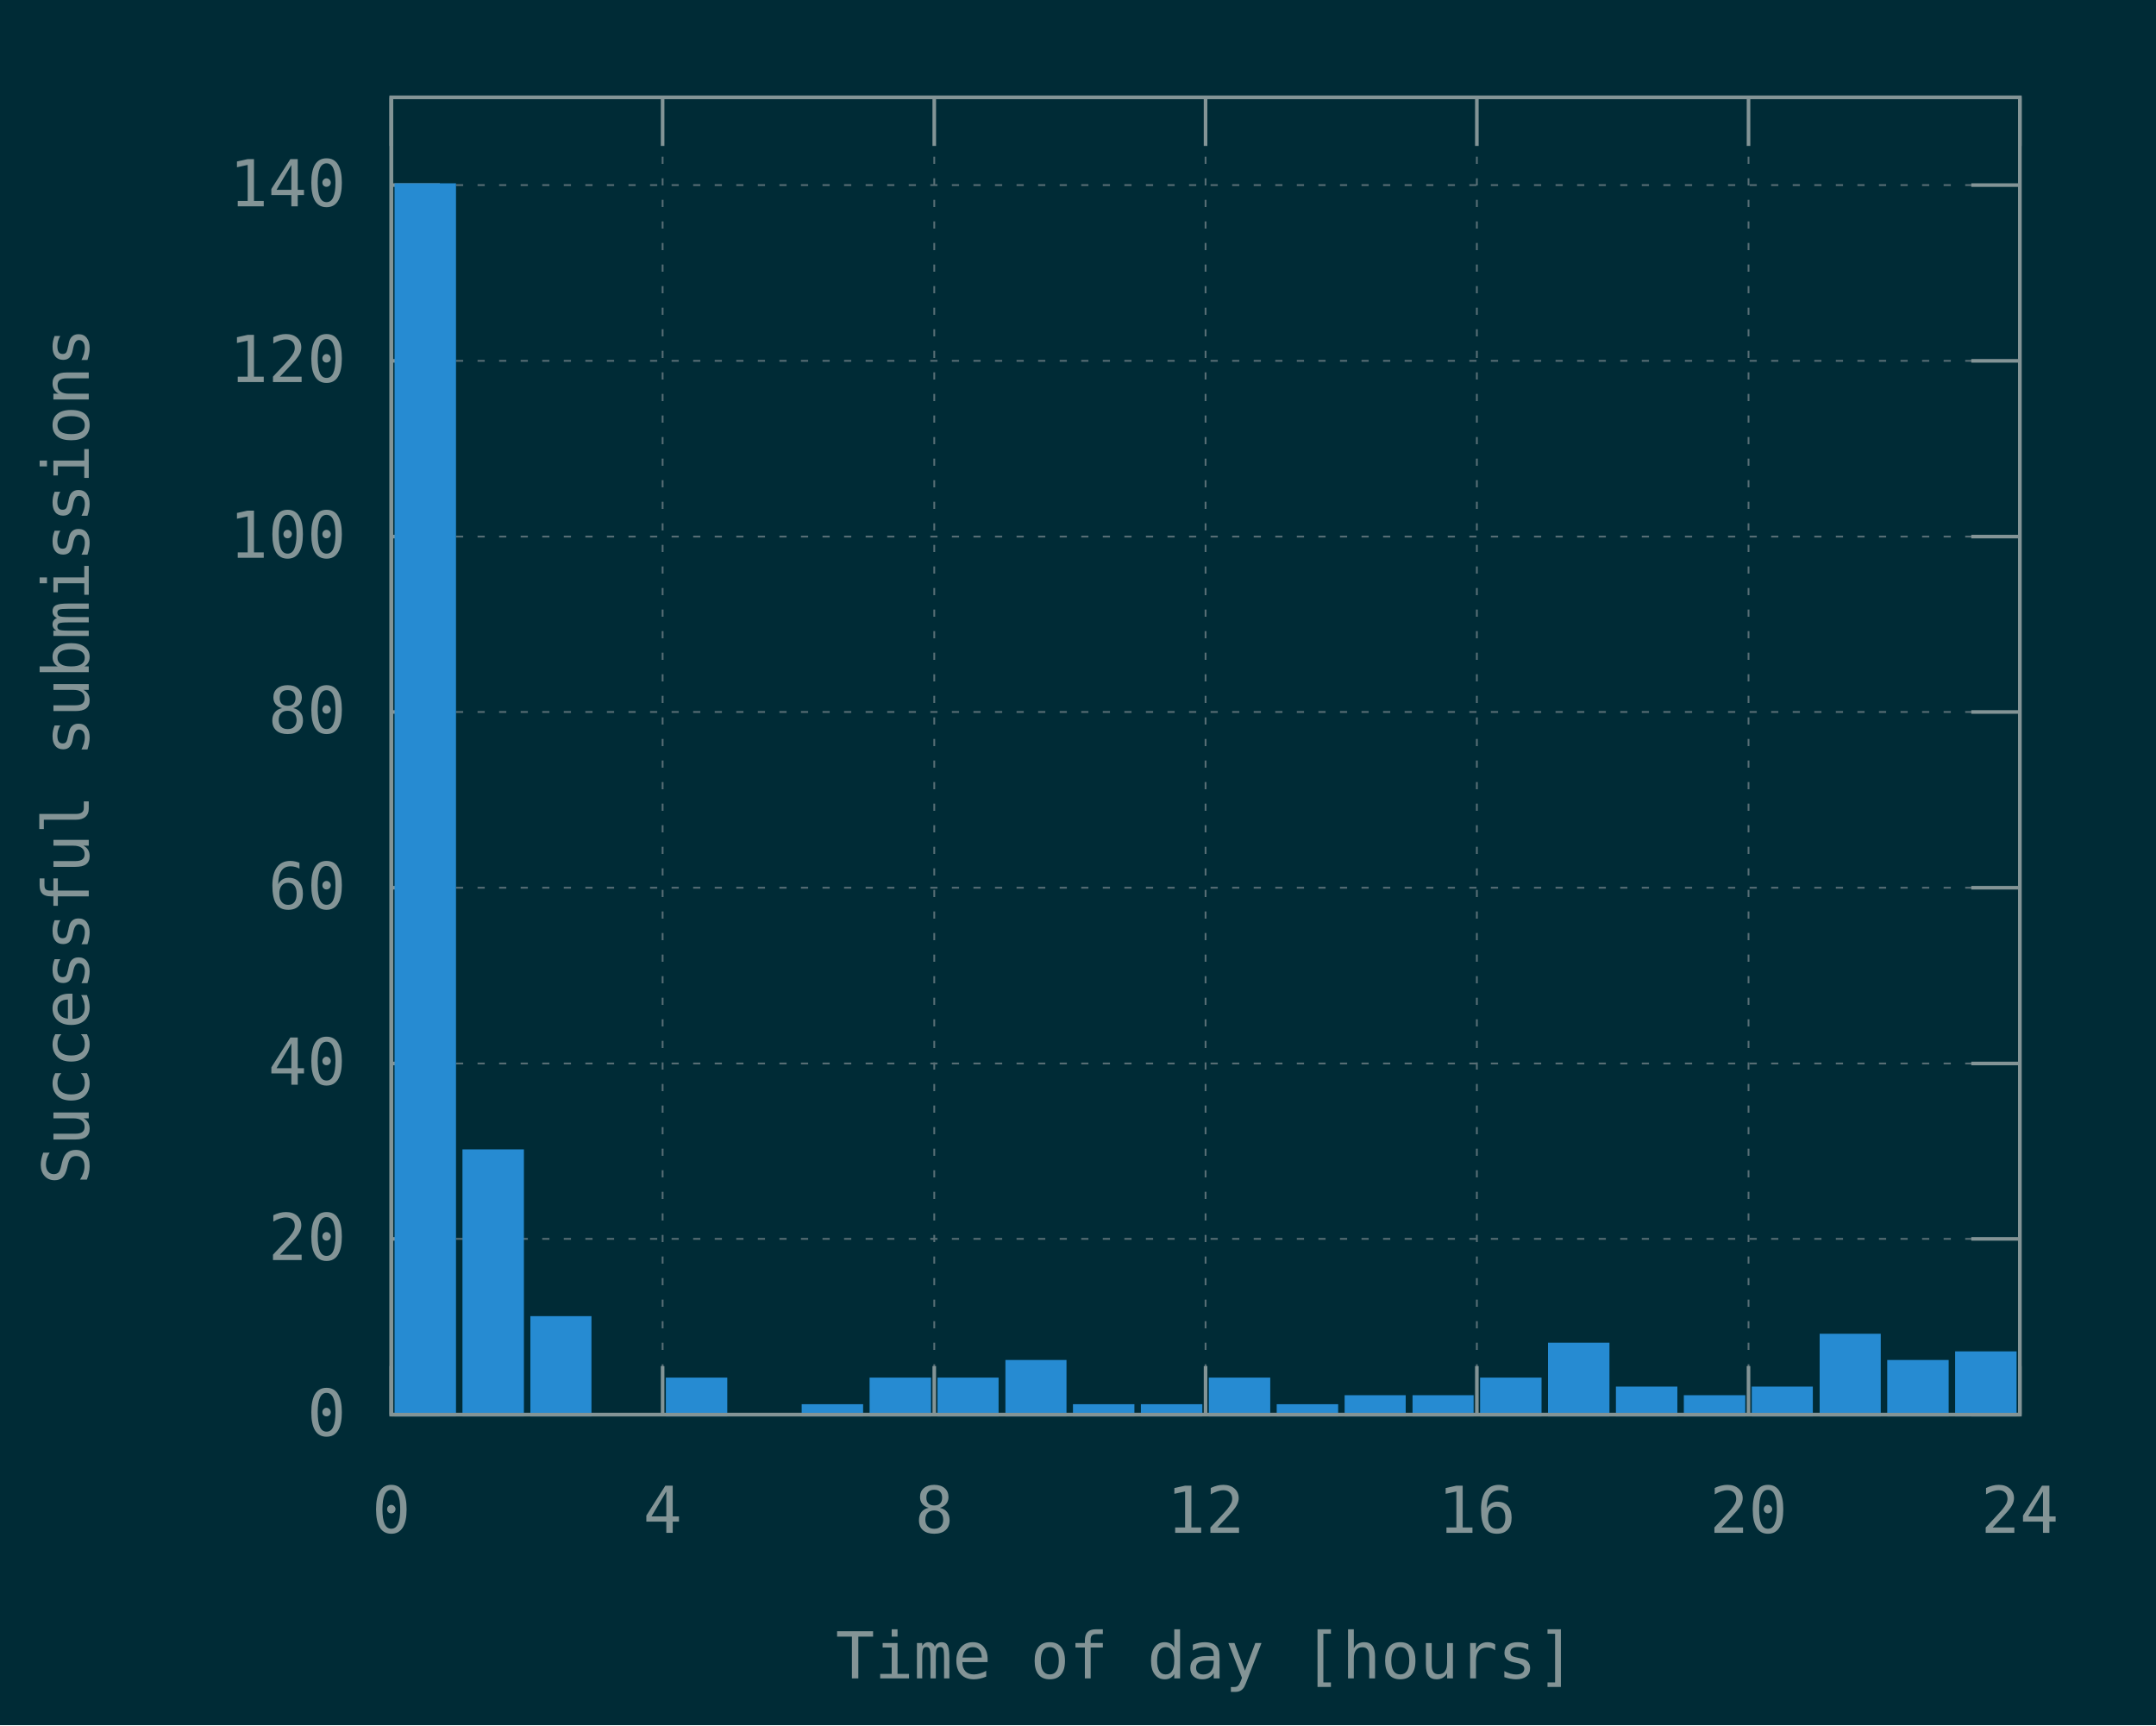
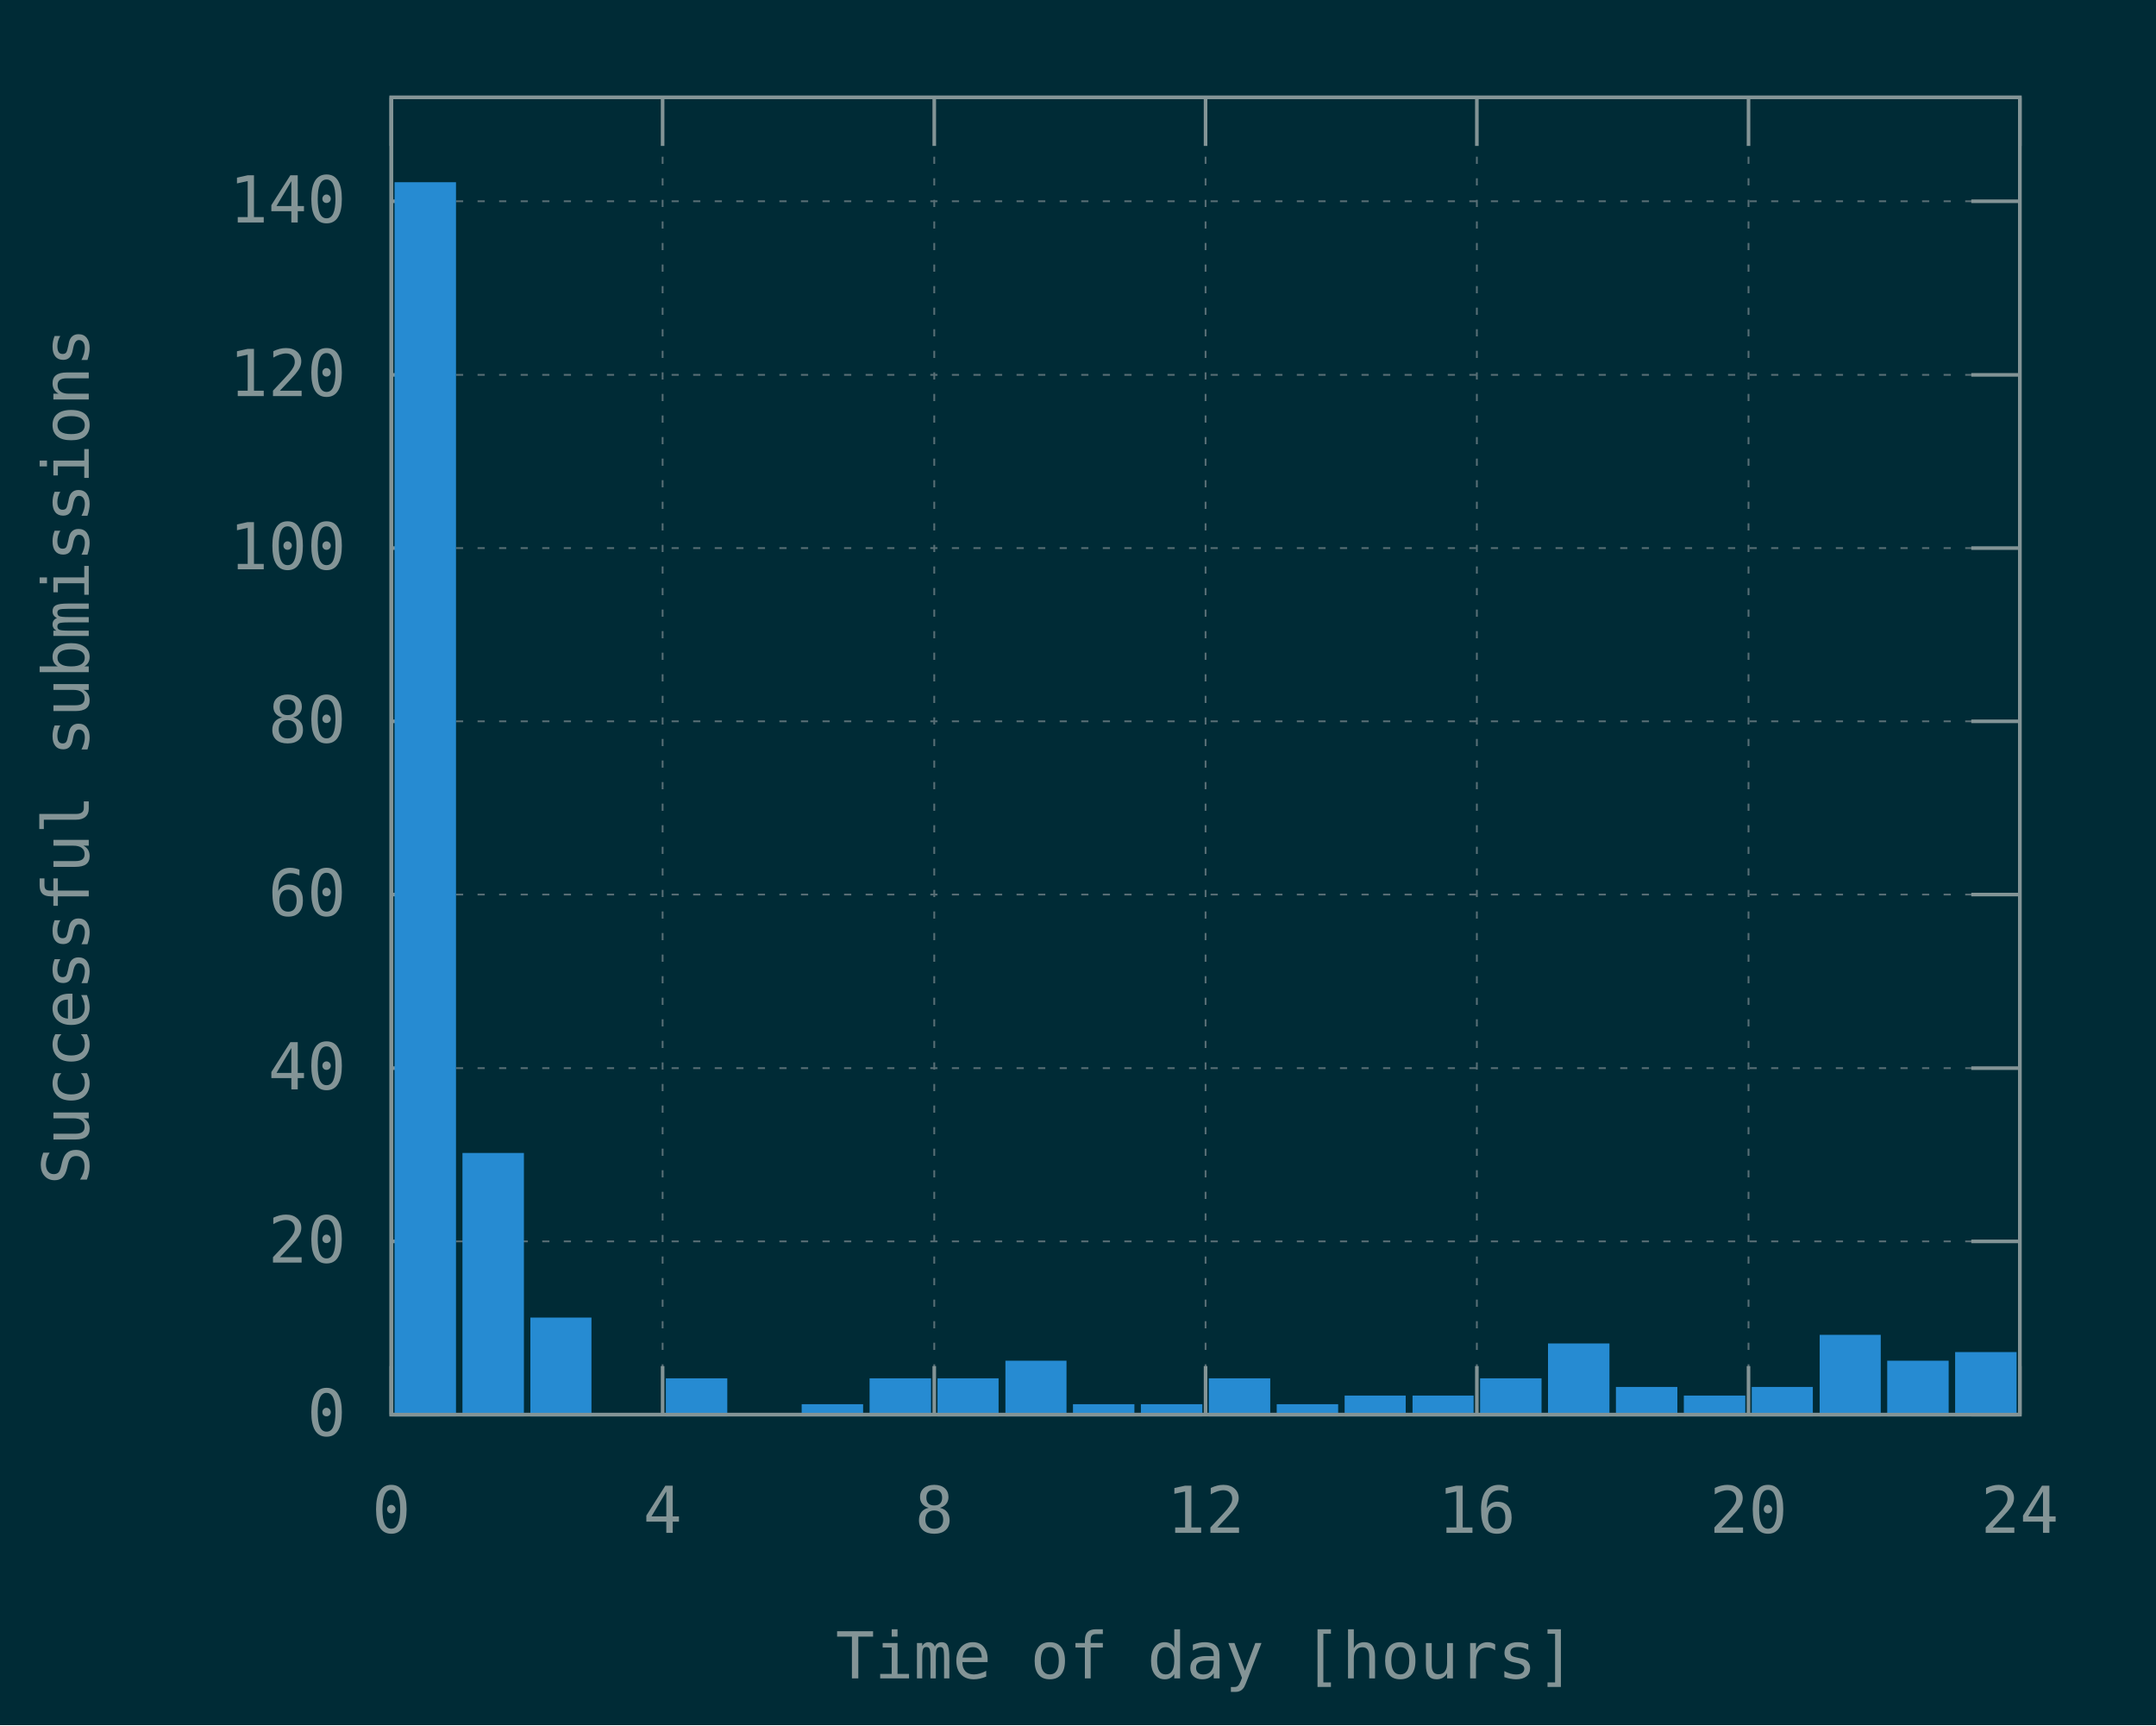
<svg xmlns="http://www.w3.org/2000/svg" xmlns:xlink="http://www.w3.org/1999/xlink" width="600" height="480" viewBox="0 0 600 480">
  <g id="gnuplot_canvas">
    <rect x="0" y="0" width="600" height="480" fill="#002b36" />
    <defs>
      <circle id="gpDot" r="0.5" stroke-width="0.5" />
      <path id="gpPt0" stroke-width="0.148" stroke="currentColor" d="M-1,0 h2 M0,-1 v2" />
      <path id="gpPt1" stroke-width="0.148" stroke="currentColor" d="M-1,-1 L1,1 M1,-1 L-1,1" />
      <path id="gpPt2" stroke-width="0.148" stroke="currentColor" d="M-1,0 L1,0 M0,-1 L0,1 M-1,-1 L1,1 M-1,1 L1,-1" />
      <rect id="gpPt3" stroke-width="0.148" stroke="currentColor" x="-1" y="-1" width="2" height="2" />
      <rect id="gpPt4" stroke-width="0.148" stroke="currentColor" fill="currentColor" x="-1" y="-1" width="2" height="2" />
      <circle id="gpPt5" stroke-width="0.148" stroke="currentColor" cx="0" cy="0" r="1" />
      <use xlink:href="#gpPt5" id="gpPt6" fill="currentColor" stroke="none" />
      <path id="gpPt7" stroke-width="0.148" stroke="currentColor" d="M0,-1.33 L-1.33,0.67 L1.33,0.67 z" />
      <use xlink:href="#gpPt7" id="gpPt8" fill="currentColor" stroke="none" />
      <use xlink:href="#gpPt7" id="gpPt9" stroke="currentColor" transform="rotate(180)" />
      <use xlink:href="#gpPt9" id="gpPt10" fill="currentColor" stroke="none" />
      <use xlink:href="#gpPt3" id="gpPt11" stroke="currentColor" transform="rotate(45)" />
      <use xlink:href="#gpPt11" id="gpPt12" fill="currentColor" stroke="none" />
      <path id="gpPt13" stroke-width="0.148" stroke="currentColor" d="M0,1.330 L1.265,0.411 L0.782,-1.067 L-0.782,-1.076 L-1.265,0.411 z" />
      <use xlink:href="#gpPt13" id="gpPt14" fill="currentColor" stroke="none" />
      <filter id="textbox" filterUnits="objectBoundingBox" x="0" y="0" height="1" width="1">
        <feFlood flood-color="#002B36" flood-opacity="1" result="bgnd" />
        <feComposite in="SourceGraphic" in2="bgnd" operator="atop" />
      </filter>
      <filter id="greybox" filterUnits="objectBoundingBox" x="0" y="0" height="1" width="1">
        <feFlood flood-color="lightgrey" flood-opacity="1" result="grey" />
        <feComposite in="SourceGraphic" in2="grey" operator="atop" />
      </filter>
    </defs>
    <g fill="none" color="#002B36" stroke="currentColor" stroke-width="1.00" stroke-linecap="butt" stroke-linejoin="miter">
</g>
    <g fill="none" color="black" stroke="currentColor" stroke-width="1.00" stroke-linecap="butt" stroke-linejoin="miter">
</g>
    <g fill="none" color="black" stroke="rgb(131, 148, 150)" stroke-width="0.50" stroke-linecap="butt" stroke-linejoin="miter">
</g>
    <g fill="none" color="gray" stroke="currentColor" stroke-width="0.50" stroke-linecap="butt" stroke-linejoin="miter">
      <path stroke="rgb( 88, 110, 117)" stroke-dasharray="2,4" class="gridline" d="M108.9,393.6 L562.1,393.6  " />
    </g>
    <g fill="none" color="gray" stroke="rgb( 88, 110, 117)" stroke-width="1.00" stroke-linecap="butt" stroke-linejoin="miter">
</g>
    <g fill="none" color="black" stroke="currentColor" stroke-width="1.00" stroke-linecap="butt" stroke-linejoin="miter">
      <path stroke="rgb(131, 148, 150)" d="M108.9,393.6 L122.4,393.6 M562.1,393.6 L548.6,393.6  " />
      <g transform="translate(96.3,399.5)" stroke="none" fill="rgb(131,148,150)" font-family="Inconsolata" font-size="18.00" text-anchor="end">
        <text>
          <tspan font-family="Inconsolata"> 0</tspan>
        </text>
      </g>
    </g>
    <g fill="none" color="black" stroke="currentColor" stroke-width="1.00" stroke-linecap="butt" stroke-linejoin="miter">
</g>
    <g fill="none" color="black" stroke="rgb(131, 148, 150)" stroke-width="0.50" stroke-linecap="butt" stroke-linejoin="miter">
</g>
    <g fill="none" color="gray" stroke="currentColor" stroke-width="0.50" stroke-linecap="butt" stroke-linejoin="miter">
-       <path stroke="rgb( 88, 110, 117)" stroke-dasharray="2,4" class="gridline" d="M108.9,344.7 L562.1,344.7  " />
-     </g>
-     <g fill="none" color="gray" stroke="rgb( 88, 110, 117)" stroke-width="1.00" stroke-linecap="butt" stroke-linejoin="miter">
- </g>
-     <g fill="none" color="black" stroke="currentColor" stroke-width="1.00" stroke-linecap="butt" stroke-linejoin="miter">
-       <path stroke="rgb(131, 148, 150)" d="M108.9,344.7 L122.4,344.7 M562.1,344.7 L548.6,344.7  " />
-       <g transform="translate(96.3,350.6)" stroke="none" fill="rgb(131,148,150)" font-family="Inconsolata" font-size="18.00" text-anchor="end">
+       <path stroke="rgb( 88, 110, 117)" stroke-dasharray="2,4" class="gridline" d="M108.9,345.4 L562.1,345.4  " />
+     </g>
+     <g fill="none" color="gray" stroke="rgb( 88, 110, 117)" stroke-width="1.00" stroke-linecap="butt" stroke-linejoin="miter">
+ </g>
+     <g fill="none" color="black" stroke="currentColor" stroke-width="1.00" stroke-linecap="butt" stroke-linejoin="miter">
+       <path stroke="rgb(131, 148, 150)" d="M108.9,345.4 L122.4,345.4 M562.1,345.4 L548.6,345.4  " />
+       <g transform="translate(96.3,351.3)" stroke="none" fill="rgb(131,148,150)" font-family="Inconsolata" font-size="18.00" text-anchor="end">
        <text>
          <tspan font-family="Inconsolata"> 20</tspan>
        </text>
      </g>
    </g>
    <g fill="none" color="black" stroke="currentColor" stroke-width="1.00" stroke-linecap="butt" stroke-linejoin="miter">
</g>
    <g fill="none" color="black" stroke="rgb(131, 148, 150)" stroke-width="0.50" stroke-linecap="butt" stroke-linejoin="miter">
</g>
    <g fill="none" color="gray" stroke="currentColor" stroke-width="0.50" stroke-linecap="butt" stroke-linejoin="miter">
-       <path stroke="rgb( 88, 110, 117)" stroke-dasharray="2,4" class="gridline" d="M108.9,295.9 L562.1,295.9  " />
-     </g>
-     <g fill="none" color="gray" stroke="rgb( 88, 110, 117)" stroke-width="1.00" stroke-linecap="butt" stroke-linejoin="miter">
- </g>
-     <g fill="none" color="black" stroke="currentColor" stroke-width="1.00" stroke-linecap="butt" stroke-linejoin="miter">
-       <path stroke="rgb(131, 148, 150)" d="M108.9,295.9 L122.4,295.9 M562.1,295.9 L548.6,295.9  " />
-       <g transform="translate(96.3,301.8)" stroke="none" fill="rgb(131,148,150)" font-family="Inconsolata" font-size="18.00" text-anchor="end">
+       <path stroke="rgb( 88, 110, 117)" stroke-dasharray="2,4" class="gridline" d="M108.9,297.2 L562.1,297.2  " />
+     </g>
+     <g fill="none" color="gray" stroke="rgb( 88, 110, 117)" stroke-width="1.00" stroke-linecap="butt" stroke-linejoin="miter">
+ </g>
+     <g fill="none" color="black" stroke="currentColor" stroke-width="1.00" stroke-linecap="butt" stroke-linejoin="miter">
+       <path stroke="rgb(131, 148, 150)" d="M108.9,297.2 L122.4,297.2 M562.1,297.2 L548.6,297.2  " />
+       <g transform="translate(96.3,303.1)" stroke="none" fill="rgb(131,148,150)" font-family="Inconsolata" font-size="18.00" text-anchor="end">
        <text>
          <tspan font-family="Inconsolata"> 40</tspan>
        </text>
      </g>
    </g>
    <g fill="none" color="black" stroke="currentColor" stroke-width="1.00" stroke-linecap="butt" stroke-linejoin="miter">
</g>
    <g fill="none" color="black" stroke="rgb(131, 148, 150)" stroke-width="0.50" stroke-linecap="butt" stroke-linejoin="miter">
</g>
    <g fill="none" color="gray" stroke="currentColor" stroke-width="0.50" stroke-linecap="butt" stroke-linejoin="miter">
-       <path stroke="rgb( 88, 110, 117)" stroke-dasharray="2,4" class="gridline" d="M108.9,247.0 L562.1,247.0  " />
-     </g>
-     <g fill="none" color="gray" stroke="rgb( 88, 110, 117)" stroke-width="1.00" stroke-linecap="butt" stroke-linejoin="miter">
- </g>
-     <g fill="none" color="black" stroke="currentColor" stroke-width="1.00" stroke-linecap="butt" stroke-linejoin="miter">
-       <path stroke="rgb(131, 148, 150)" d="M108.9,247.0 L122.4,247.0 M562.1,247.0 L548.6,247.0  " />
-       <g transform="translate(96.3,252.9)" stroke="none" fill="rgb(131,148,150)" font-family="Inconsolata" font-size="18.00" text-anchor="end">
+       <path stroke="rgb( 88, 110, 117)" stroke-dasharray="2,4" class="gridline" d="M108.9,248.9 L562.1,248.9  " />
+     </g>
+     <g fill="none" color="gray" stroke="rgb( 88, 110, 117)" stroke-width="1.00" stroke-linecap="butt" stroke-linejoin="miter">
+ </g>
+     <g fill="none" color="black" stroke="currentColor" stroke-width="1.00" stroke-linecap="butt" stroke-linejoin="miter">
+       <path stroke="rgb(131, 148, 150)" d="M108.9,248.9 L122.4,248.9 M562.1,248.9 L548.6,248.9  " />
+       <g transform="translate(96.3,254.8)" stroke="none" fill="rgb(131,148,150)" font-family="Inconsolata" font-size="18.00" text-anchor="end">
        <text>
          <tspan font-family="Inconsolata"> 60</tspan>
        </text>
      </g>
    </g>
    <g fill="none" color="black" stroke="currentColor" stroke-width="1.00" stroke-linecap="butt" stroke-linejoin="miter">
</g>
    <g fill="none" color="black" stroke="rgb(131, 148, 150)" stroke-width="0.50" stroke-linecap="butt" stroke-linejoin="miter">
</g>
    <g fill="none" color="gray" stroke="currentColor" stroke-width="0.50" stroke-linecap="butt" stroke-linejoin="miter">
-       <path stroke="rgb( 88, 110, 117)" stroke-dasharray="2,4" class="gridline" d="M108.9,198.1 L562.1,198.1  " />
-     </g>
-     <g fill="none" color="gray" stroke="rgb( 88, 110, 117)" stroke-width="1.00" stroke-linecap="butt" stroke-linejoin="miter">
- </g>
-     <g fill="none" color="black" stroke="currentColor" stroke-width="1.00" stroke-linecap="butt" stroke-linejoin="miter">
-       <path stroke="rgb(131, 148, 150)" d="M108.9,198.1 L122.4,198.1 M562.1,198.1 L548.6,198.1  " />
-       <g transform="translate(96.3,204.0)" stroke="none" fill="rgb(131,148,150)" font-family="Inconsolata" font-size="18.00" text-anchor="end">
+       <path stroke="rgb( 88, 110, 117)" stroke-dasharray="2,4" class="gridline" d="M108.9,200.7 L562.1,200.7  " />
+     </g>
+     <g fill="none" color="gray" stroke="rgb( 88, 110, 117)" stroke-width="1.00" stroke-linecap="butt" stroke-linejoin="miter">
+ </g>
+     <g fill="none" color="black" stroke="currentColor" stroke-width="1.00" stroke-linecap="butt" stroke-linejoin="miter">
+       <path stroke="rgb(131, 148, 150)" d="M108.9,200.7 L122.4,200.7 M562.1,200.7 L548.6,200.7  " />
+       <g transform="translate(96.3,206.6)" stroke="none" fill="rgb(131,148,150)" font-family="Inconsolata" font-size="18.00" text-anchor="end">
        <text>
          <tspan font-family="Inconsolata"> 80</tspan>
        </text>
      </g>
    </g>
    <g fill="none" color="black" stroke="currentColor" stroke-width="1.00" stroke-linecap="butt" stroke-linejoin="miter">
</g>
    <g fill="none" color="black" stroke="rgb(131, 148, 150)" stroke-width="0.50" stroke-linecap="butt" stroke-linejoin="miter">
</g>
    <g fill="none" color="gray" stroke="currentColor" stroke-width="0.50" stroke-linecap="butt" stroke-linejoin="miter">
-       <path stroke="rgb( 88, 110, 117)" stroke-dasharray="2,4" class="gridline" d="M108.9,149.3 L562.1,149.3  " />
-     </g>
-     <g fill="none" color="gray" stroke="rgb( 88, 110, 117)" stroke-width="1.00" stroke-linecap="butt" stroke-linejoin="miter">
- </g>
-     <g fill="none" color="black" stroke="currentColor" stroke-width="1.00" stroke-linecap="butt" stroke-linejoin="miter">
-       <path stroke="rgb(131, 148, 150)" d="M108.9,149.3 L122.4,149.3 M562.1,149.3 L548.6,149.3  " />
-       <g transform="translate(96.3,155.2)" stroke="none" fill="rgb(131,148,150)" font-family="Inconsolata" font-size="18.00" text-anchor="end">
+       <path stroke="rgb( 88, 110, 117)" stroke-dasharray="2,4" class="gridline" d="M108.9,152.5 L562.1,152.5  " />
+     </g>
+     <g fill="none" color="gray" stroke="rgb( 88, 110, 117)" stroke-width="1.00" stroke-linecap="butt" stroke-linejoin="miter">
+ </g>
+     <g fill="none" color="black" stroke="currentColor" stroke-width="1.00" stroke-linecap="butt" stroke-linejoin="miter">
+       <path stroke="rgb(131, 148, 150)" d="M108.9,152.5 L122.4,152.5 M562.1,152.5 L548.6,152.5  " />
+       <g transform="translate(96.3,158.4)" stroke="none" fill="rgb(131,148,150)" font-family="Inconsolata" font-size="18.00" text-anchor="end">
        <text>
          <tspan font-family="Inconsolata"> 100</tspan>
        </text>
      </g>
    </g>
    <g fill="none" color="black" stroke="currentColor" stroke-width="1.00" stroke-linecap="butt" stroke-linejoin="miter">
</g>
    <g fill="none" color="black" stroke="rgb(131, 148, 150)" stroke-width="0.50" stroke-linecap="butt" stroke-linejoin="miter">
</g>
    <g fill="none" color="gray" stroke="currentColor" stroke-width="0.50" stroke-linecap="butt" stroke-linejoin="miter">
-       <path stroke="rgb( 88, 110, 117)" stroke-dasharray="2,4" class="gridline" d="M108.9,100.4 L562.1,100.4  " />
-     </g>
-     <g fill="none" color="gray" stroke="rgb( 88, 110, 117)" stroke-width="1.00" stroke-linecap="butt" stroke-linejoin="miter">
- </g>
-     <g fill="none" color="black" stroke="currentColor" stroke-width="1.00" stroke-linecap="butt" stroke-linejoin="miter">
-       <path stroke="rgb(131, 148, 150)" d="M108.9,100.4 L122.4,100.4 M562.1,100.4 L548.6,100.4  " />
-       <g transform="translate(96.3,106.3)" stroke="none" fill="rgb(131,148,150)" font-family="Inconsolata" font-size="18.00" text-anchor="end">
+       <path stroke="rgb( 88, 110, 117)" stroke-dasharray="2,4" class="gridline" d="M108.9,104.3 L562.1,104.3  " />
+     </g>
+     <g fill="none" color="gray" stroke="rgb( 88, 110, 117)" stroke-width="1.00" stroke-linecap="butt" stroke-linejoin="miter">
+ </g>
+     <g fill="none" color="black" stroke="currentColor" stroke-width="1.00" stroke-linecap="butt" stroke-linejoin="miter">
+       <path stroke="rgb(131, 148, 150)" d="M108.9,104.3 L122.4,104.3 M562.1,104.3 L548.6,104.3  " />
+       <g transform="translate(96.3,110.2)" stroke="none" fill="rgb(131,148,150)" font-family="Inconsolata" font-size="18.00" text-anchor="end">
        <text>
          <tspan font-family="Inconsolata"> 120</tspan>
        </text>
      </g>
    </g>
    <g fill="none" color="black" stroke="currentColor" stroke-width="1.00" stroke-linecap="butt" stroke-linejoin="miter">
</g>
    <g fill="none" color="black" stroke="rgb(131, 148, 150)" stroke-width="0.50" stroke-linecap="butt" stroke-linejoin="miter">
</g>
    <g fill="none" color="gray" stroke="currentColor" stroke-width="0.50" stroke-linecap="butt" stroke-linejoin="miter">
-       <path stroke="rgb( 88, 110, 117)" stroke-dasharray="2,4" class="gridline" d="M108.9,51.5 L562.1,51.5  " />
-     </g>
-     <g fill="none" color="gray" stroke="rgb( 88, 110, 117)" stroke-width="1.00" stroke-linecap="butt" stroke-linejoin="miter">
- </g>
-     <g fill="none" color="black" stroke="currentColor" stroke-width="1.00" stroke-linecap="butt" stroke-linejoin="miter">
-       <path stroke="rgb(131, 148, 150)" d="M108.9,51.5 L122.4,51.5 M562.1,51.5 L548.6,51.5  " />
-       <g transform="translate(96.3,57.4)" stroke="none" fill="rgb(131,148,150)" font-family="Inconsolata" font-size="18.00" text-anchor="end">
+       <path stroke="rgb( 88, 110, 117)" stroke-dasharray="2,4" class="gridline" d="M108.9,56.0 L562.1,56.0  " />
+     </g>
+     <g fill="none" color="gray" stroke="rgb( 88, 110, 117)" stroke-width="1.00" stroke-linecap="butt" stroke-linejoin="miter">
+ </g>
+     <g fill="none" color="black" stroke="currentColor" stroke-width="1.00" stroke-linecap="butt" stroke-linejoin="miter">
+       <path stroke="rgb(131, 148, 150)" d="M108.9,56.0 L122.4,56.0 M562.1,56.0 L548.6,56.0  " />
+       <g transform="translate(96.3,61.9)" stroke="none" fill="rgb(131,148,150)" font-family="Inconsolata" font-size="18.00" text-anchor="end">
        <text>
          <tspan font-family="Inconsolata"> 140</tspan>
        </text>
      </g>
    </g>
    <g fill="none" color="black" stroke="currentColor" stroke-width="1.00" stroke-linecap="butt" stroke-linejoin="miter">
</g>
    <g fill="none" color="black" stroke="rgb(131, 148, 150)" stroke-width="0.50" stroke-linecap="butt" stroke-linejoin="miter">
</g>
    <g fill="none" color="gray" stroke="currentColor" stroke-width="0.50" stroke-linecap="butt" stroke-linejoin="miter">
      <path stroke="rgb( 88, 110, 117)" stroke-dasharray="2,4" class="gridline" d="M108.9,393.6 L108.9,27.1  " />
    </g>
    <g fill="none" color="gray" stroke="rgb( 88, 110, 117)" stroke-width="1.00" stroke-linecap="butt" stroke-linejoin="miter">
</g>
    <g fill="none" color="black" stroke="currentColor" stroke-width="1.00" stroke-linecap="butt" stroke-linejoin="miter">
      <path stroke="rgb(131, 148, 150)" d="M108.9,393.6 L108.9,380.1 M108.9,27.1 L108.9,40.6  " />
      <g transform="translate(108.9,426.5)" stroke="none" fill="rgb(131,148,150)" font-family="Inconsolata" font-size="18.00" text-anchor="middle">
        <text>
          <tspan font-family="Inconsolata"> 0</tspan>
        </text>
      </g>
    </g>
    <g fill="none" color="black" stroke="currentColor" stroke-width="1.00" stroke-linecap="butt" stroke-linejoin="miter">
</g>
    <g fill="none" color="black" stroke="rgb(131, 148, 150)" stroke-width="0.50" stroke-linecap="butt" stroke-linejoin="miter">
</g>
    <g fill="none" color="gray" stroke="currentColor" stroke-width="0.50" stroke-linecap="butt" stroke-linejoin="miter">
      <path stroke="rgb( 88, 110, 117)" stroke-dasharray="2,4" class="gridline" d="M184.4,393.6 L184.4,27.1  " />
    </g>
    <g fill="none" color="gray" stroke="rgb( 88, 110, 117)" stroke-width="1.00" stroke-linecap="butt" stroke-linejoin="miter">
</g>
    <g fill="none" color="black" stroke="currentColor" stroke-width="1.00" stroke-linecap="butt" stroke-linejoin="miter">
      <path stroke="rgb(131, 148, 150)" d="M184.4,393.6 L184.4,380.1 M184.4,27.1 L184.4,40.6  " />
      <g transform="translate(184.4,426.5)" stroke="none" fill="rgb(131,148,150)" font-family="Inconsolata" font-size="18.00" text-anchor="middle">
        <text>
          <tspan font-family="Inconsolata"> 4</tspan>
        </text>
      </g>
    </g>
    <g fill="none" color="black" stroke="currentColor" stroke-width="1.00" stroke-linecap="butt" stroke-linejoin="miter">
</g>
    <g fill="none" color="black" stroke="rgb(131, 148, 150)" stroke-width="0.50" stroke-linecap="butt" stroke-linejoin="miter">
</g>
    <g fill="none" color="gray" stroke="currentColor" stroke-width="0.50" stroke-linecap="butt" stroke-linejoin="miter">
      <path stroke="rgb( 88, 110, 117)" stroke-dasharray="2,4" class="gridline" d="M260.0,393.6 L260.0,27.1  " />
    </g>
    <g fill="none" color="gray" stroke="rgb( 88, 110, 117)" stroke-width="1.00" stroke-linecap="butt" stroke-linejoin="miter">
</g>
    <g fill="none" color="black" stroke="currentColor" stroke-width="1.00" stroke-linecap="butt" stroke-linejoin="miter">
      <path stroke="rgb(131, 148, 150)" d="M260.0,393.6 L260.0,380.1 M260.0,27.1 L260.0,40.6  " />
      <g transform="translate(260.0,426.5)" stroke="none" fill="rgb(131,148,150)" font-family="Inconsolata" font-size="18.00" text-anchor="middle">
        <text>
          <tspan font-family="Inconsolata"> 8</tspan>
        </text>
      </g>
    </g>
    <g fill="none" color="black" stroke="currentColor" stroke-width="1.00" stroke-linecap="butt" stroke-linejoin="miter">
</g>
    <g fill="none" color="black" stroke="rgb(131, 148, 150)" stroke-width="0.50" stroke-linecap="butt" stroke-linejoin="miter">
</g>
    <g fill="none" color="gray" stroke="currentColor" stroke-width="0.50" stroke-linecap="butt" stroke-linejoin="miter">
      <path stroke="rgb( 88, 110, 117)" stroke-dasharray="2,4" class="gridline" d="M335.5,393.6 L335.5,27.1  " />
    </g>
    <g fill="none" color="gray" stroke="rgb( 88, 110, 117)" stroke-width="1.00" stroke-linecap="butt" stroke-linejoin="miter">
</g>
    <g fill="none" color="black" stroke="currentColor" stroke-width="1.00" stroke-linecap="butt" stroke-linejoin="miter">
      <path stroke="rgb(131, 148, 150)" d="M335.5,393.6 L335.5,380.1 M335.5,27.1 L335.5,40.6  " />
      <g transform="translate(335.5,426.5)" stroke="none" fill="rgb(131,148,150)" font-family="Inconsolata" font-size="18.00" text-anchor="middle">
        <text>
          <tspan font-family="Inconsolata"> 12</tspan>
        </text>
      </g>
    </g>
    <g fill="none" color="black" stroke="currentColor" stroke-width="1.00" stroke-linecap="butt" stroke-linejoin="miter">
</g>
    <g fill="none" color="black" stroke="rgb(131, 148, 150)" stroke-width="0.50" stroke-linecap="butt" stroke-linejoin="miter">
</g>
    <g fill="none" color="gray" stroke="currentColor" stroke-width="0.50" stroke-linecap="butt" stroke-linejoin="miter">
      <path stroke="rgb( 88, 110, 117)" stroke-dasharray="2,4" class="gridline" d="M411.0,393.6 L411.0,27.1  " />
    </g>
    <g fill="none" color="gray" stroke="rgb( 88, 110, 117)" stroke-width="1.00" stroke-linecap="butt" stroke-linejoin="miter">
</g>
    <g fill="none" color="black" stroke="currentColor" stroke-width="1.00" stroke-linecap="butt" stroke-linejoin="miter">
      <path stroke="rgb(131, 148, 150)" d="M411.0,393.6 L411.0,380.1 M411.0,27.1 L411.0,40.6  " />
      <g transform="translate(411.0,426.5)" stroke="none" fill="rgb(131,148,150)" font-family="Inconsolata" font-size="18.00" text-anchor="middle">
        <text>
          <tspan font-family="Inconsolata"> 16</tspan>
        </text>
      </g>
    </g>
    <g fill="none" color="black" stroke="currentColor" stroke-width="1.00" stroke-linecap="butt" stroke-linejoin="miter">
</g>
    <g fill="none" color="black" stroke="rgb(131, 148, 150)" stroke-width="0.50" stroke-linecap="butt" stroke-linejoin="miter">
</g>
    <g fill="none" color="gray" stroke="currentColor" stroke-width="0.50" stroke-linecap="butt" stroke-linejoin="miter">
      <path stroke="rgb( 88, 110, 117)" stroke-dasharray="2,4" class="gridline" d="M486.6,393.6 L486.6,40.6 L486.6,27.1  " />
    </g>
    <g fill="none" color="gray" stroke="rgb( 88, 110, 117)" stroke-width="1.00" stroke-linecap="butt" stroke-linejoin="miter">
</g>
    <g fill="none" color="black" stroke="currentColor" stroke-width="1.00" stroke-linecap="butt" stroke-linejoin="miter">
      <path stroke="rgb(131, 148, 150)" d="M486.6,393.6 L486.6,380.1 M486.6,27.1 L486.6,40.6  " />
      <g transform="translate(486.6,426.5)" stroke="none" fill="rgb(131,148,150)" font-family="Inconsolata" font-size="18.00" text-anchor="middle">
        <text>
          <tspan font-family="Inconsolata"> 20</tspan>
        </text>
      </g>
    </g>
    <g fill="none" color="black" stroke="currentColor" stroke-width="1.00" stroke-linecap="butt" stroke-linejoin="miter">
</g>
    <g fill="none" color="black" stroke="rgb(131, 148, 150)" stroke-width="0.50" stroke-linecap="butt" stroke-linejoin="miter">
</g>
    <g fill="none" color="gray" stroke="currentColor" stroke-width="0.50" stroke-linecap="butt" stroke-linejoin="miter">
      <path stroke="rgb( 88, 110, 117)" stroke-dasharray="2,4" class="gridline" d="M562.1,393.6 L562.1,27.1  " />
    </g>
    <g fill="none" color="gray" stroke="rgb( 88, 110, 117)" stroke-width="1.00" stroke-linecap="butt" stroke-linejoin="miter">
</g>
    <g fill="none" color="black" stroke="currentColor" stroke-width="1.00" stroke-linecap="butt" stroke-linejoin="miter">
      <path stroke="rgb(131, 148, 150)" d="M562.1,393.6 L562.1,380.1 M562.1,27.1 L562.1,40.6  " />
      <g transform="translate(562.1,426.5)" stroke="none" fill="rgb(131,148,150)" font-family="Inconsolata" font-size="18.00" text-anchor="middle">
        <text>
          <tspan font-family="Inconsolata"> 24</tspan>
        </text>
      </g>
    </g>
    <g fill="none" color="black" stroke="currentColor" stroke-width="1.00" stroke-linecap="butt" stroke-linejoin="miter">
</g>
    <g fill="none" color="black" stroke="currentColor" stroke-width="1.00" stroke-linecap="butt" stroke-linejoin="miter">
      <path stroke="rgb(131, 148, 150)" d="M108.9,27.1 L108.9,393.6 L562.1,393.6 L562.1,27.1 L108.9,27.1 Z  " />
    </g>
    <g fill="none" color="black" stroke="currentColor" stroke-width="1.00" stroke-linecap="butt" stroke-linejoin="miter">
      <g transform="translate(24.7,210.4) rotate(270)" stroke="none" fill="rgb(131,148,150)" font-family="Inconsolata" font-size="18.00" text-anchor="middle">
        <text>
          <tspan font-family="Inconsolata">Successful submissions</tspan>
        </text>
      </g>
    </g>
    <g fill="none" color="black" stroke="currentColor" stroke-width="1.00" stroke-linecap="butt" stroke-linejoin="miter">
      <g transform="translate(335.5,467.0)" stroke="none" fill="rgb(131,148,150)" font-family="Inconsolata" font-size="18.00" text-anchor="middle">
        <text>
          <tspan font-family="Inconsolata">Time of day [hours]</tspan>
        </text>
      </g>
    </g>
    <g fill="none" color="black" stroke="currentColor" stroke-width="1.00" stroke-linecap="butt" stroke-linejoin="miter">
</g>
    <g id="gnuplot_plot_1">
      <g fill="none" color="black" stroke="currentColor" stroke-width="1.00" stroke-linecap="butt" stroke-linejoin="miter">
        <g stroke="none" shape-rendering="crispEdges">
-           <polygon fill="rgb( 38, 139, 210)" points="110.3,393.6 126.5,393.6 126.5,51.4 110.3,51.4 " />
-         </g>
-         <path stroke="rgb( 38, 139, 210)" d="M110.3,393.6 L110.3,51.5 L126.4,51.5 L126.4,393.6 L110.3,393.6 Z  " />
-         <g stroke="none" shape-rendering="crispEdges">
-           <polygon fill="rgb( 38, 139, 210)" points="129.2,393.6 145.4,393.6 145.4,320.2 129.2,320.2 " />
-         </g>
-         <path stroke="rgb( 38, 139, 210)" d="M129.2,393.6 L129.2,320.3 L145.3,320.3 L145.3,393.6 L129.2,393.6 Z  " />
-         <g stroke="none" shape-rendering="crispEdges">
-           <polygon fill="rgb( 38, 139, 210)" points="148.1,393.6 164.2,393.6 164.2,366.6 148.1,366.6 " />
-         </g>
-         <path stroke="rgb( 38, 139, 210)" d="M148.1,393.6 L148.1,366.7 L164.1,366.7 L164.1,393.6 L148.1,393.6 Z  " />
-         <g stroke="none" shape-rendering="crispEdges">
-           <polygon fill="rgb( 38, 139, 210)" points="185.8,393.6 202.0,393.6 202.0,383.7 185.8,383.7 " />
-         </g>
-         <path stroke="rgb( 38, 139, 210)" d="M185.8,393.6 L185.8,383.8 L201.9,383.8 L201.9,393.6 L185.8,393.6 Z  " />
+           <polygon fill="rgb( 38, 139, 210)" points="110.3,393.6 126.5,393.6 126.5,51.1 110.3,51.1 " />
+         </g>
+         <path stroke="rgb( 38, 139, 210)" d="M110.3,393.6 L110.3,51.2 L126.4,51.2 L126.4,393.6 L110.3,393.6 Z  " />
+         <g stroke="none" shape-rendering="crispEdges">
+           <polygon fill="rgb( 38, 139, 210)" points="129.2,393.6 145.4,393.6 145.4,321.2 129.2,321.2 " />
+         </g>
+         <path stroke="rgb( 38, 139, 210)" d="M129.2,393.6 L129.2,321.3 L145.3,321.3 L145.3,393.6 L129.2,393.6 Z  " />
+         <g stroke="none" shape-rendering="crispEdges">
+           <polygon fill="rgb( 38, 139, 210)" points="148.1,393.6 164.2,393.6 164.2,367.0 148.1,367.0 " />
+         </g>
+         <path stroke="rgb( 38, 139, 210)" d="M148.1,393.6 L148.1,367.1 L164.1,367.1 L164.1,393.6 L148.1,393.6 Z  " />
+         <g stroke="none" shape-rendering="crispEdges">
+           <polygon fill="rgb( 38, 139, 210)" points="185.8,393.6 202.0,393.6 202.0,383.9 185.8,383.9 " />
+         </g>
+         <path stroke="rgb( 38, 139, 210)" d="M185.8,393.6 L185.8,384.0 L201.9,384.0 L201.9,393.6 L185.8,393.6 Z  " />
        <g stroke="none" shape-rendering="crispEdges">
          <polygon fill="rgb( 38, 139, 210)" points="223.6,393.6 239.8,393.6 239.8,391.1 223.6,391.1 " />
        </g>
        <path stroke="rgb( 38, 139, 210)" d="M223.6,393.6 L223.6,391.2 L239.7,391.2 L239.7,393.6 L223.6,393.6 Z  " />
        <g stroke="none" shape-rendering="crispEdges">
-           <polygon fill="rgb( 38, 139, 210)" points="242.5,393.6 258.7,393.6 258.7,383.7 242.5,383.7 " />
-         </g>
-         <path stroke="rgb( 38, 139, 210)" d="M242.5,393.6 L242.5,383.8 L258.6,383.8 L258.6,393.6 L242.5,393.6 Z  " />
-         <g stroke="none" shape-rendering="crispEdges">
-           <polygon fill="rgb( 38, 139, 210)" points="261.4,393.6 277.5,393.6 277.5,383.7 261.4,383.7 " />
-         </g>
-         <path stroke="rgb( 38, 139, 210)" d="M261.4,393.6 L261.4,383.8 L277.4,383.8 L277.4,393.6 L261.4,393.6 Z  " />
-         <g stroke="none" shape-rendering="crispEdges">
-           <polygon fill="rgb( 38, 139, 210)" points="280.3,393.6 296.4,393.6 296.4,378.8 280.3,378.8 " />
-         </g>
-         <path stroke="rgb( 38, 139, 210)" d="M280.3,393.6 L280.3,378.9 L296.3,378.9 L296.3,393.6 L280.3,393.6 Z  " />
+           <polygon fill="rgb( 38, 139, 210)" points="242.5,393.6 258.7,393.6 258.7,383.9 242.5,383.9 " />
+         </g>
+         <path stroke="rgb( 38, 139, 210)" d="M242.5,393.6 L242.5,384.0 L258.6,384.0 L258.6,393.6 L242.5,393.6 Z  " />
+         <g stroke="none" shape-rendering="crispEdges">
+           <polygon fill="rgb( 38, 139, 210)" points="261.4,393.6 277.5,393.6 277.5,383.9 261.4,383.9 " />
+         </g>
+         <path stroke="rgb( 38, 139, 210)" d="M261.4,393.6 L261.4,384.0 L277.4,384.0 L277.4,393.6 L261.4,393.6 Z  " />
+         <g stroke="none" shape-rendering="crispEdges">
+           <polygon fill="rgb( 38, 139, 210)" points="280.3,393.6 296.4,393.6 296.4,379.0 280.3,379.0 " />
+         </g>
+         <path stroke="rgb( 38, 139, 210)" d="M280.3,393.6 L280.3,379.1 L296.3,379.1 L296.3,393.6 L280.3,393.6 Z  " />
        <g stroke="none" shape-rendering="crispEdges">
          <polygon fill="rgb( 38, 139, 210)" points="299.1,393.6 315.3,393.6 315.3,391.1 299.1,391.1 " />
        </g>
        <path stroke="rgb( 38, 139, 210)" d="M299.1,393.6 L299.1,391.2 L315.2,391.2 L315.2,393.6 L299.1,393.6 Z  " />
        <g stroke="none" shape-rendering="crispEdges">
          <polygon fill="rgb( 38, 139, 210)" points="318.0,393.6 334.2,393.6 334.2,391.1 318.0,391.1 " />
        </g>
        <path stroke="rgb( 38, 139, 210)" d="M318.0,393.6 L318.0,391.2 L334.1,391.2 L334.1,393.6 L318.0,393.6 Z  " />
        <g stroke="none" shape-rendering="crispEdges">
-           <polygon fill="rgb( 38, 139, 210)" points="336.9,393.6 353.1,393.6 353.1,383.7 336.9,383.7 " />
-         </g>
-         <path stroke="rgb( 38, 139, 210)" d="M336.9,393.6 L336.9,383.8 L353.0,383.8 L353.0,393.6 L336.9,393.6 Z  " />
+           <polygon fill="rgb( 38, 139, 210)" points="336.9,393.6 353.1,393.6 353.1,383.9 336.9,383.9 " />
+         </g>
+         <path stroke="rgb( 38, 139, 210)" d="M336.9,393.6 L336.9,384.0 L353.0,384.0 L353.0,393.6 L336.9,393.6 Z  " />
        <g stroke="none" shape-rendering="crispEdges">
          <polygon fill="rgb( 38, 139, 210)" points="355.8,393.6 372.0,393.6 372.0,391.1 355.8,391.1 " />
        </g>
        <path stroke="rgb( 38, 139, 210)" d="M355.8,393.6 L355.8,391.2 L371.9,391.2 L371.9,393.6 L355.8,393.6 Z  " />
        <g stroke="none" shape-rendering="crispEdges">
-           <polygon fill="rgb( 38, 139, 210)" points="374.7,393.6 390.8,393.6 390.8,388.6 374.7,388.6 " />
-         </g>
-         <path stroke="rgb( 38, 139, 210)" d="M374.7,393.6 L374.7,388.7 L390.7,388.7 L390.7,393.6 L374.7,393.6 Z  " />
-         <g stroke="none" shape-rendering="crispEdges">
-           <polygon fill="rgb( 38, 139, 210)" points="393.6,393.6 409.7,393.6 409.7,388.6 393.6,388.6 " />
-         </g>
-         <path stroke="rgb( 38, 139, 210)" d="M393.6,393.6 L393.6,388.7 L409.6,388.7 L409.6,393.6 L393.6,393.6 Z  " />
-         <g stroke="none" shape-rendering="crispEdges">
-           <polygon fill="rgb( 38, 139, 210)" points="412.4,393.6 428.6,393.6 428.6,383.7 412.4,383.7 " />
-         </g>
-         <path stroke="rgb( 38, 139, 210)" d="M412.4,393.6 L412.4,383.8 L428.5,383.8 L428.5,393.6 L412.4,393.6 Z  " />
-         <g stroke="none" shape-rendering="crispEdges">
-           <polygon fill="rgb( 38, 139, 210)" points="431.3,393.6 447.5,393.6 447.5,374.0 431.3,374.0 " />
-         </g>
-         <path stroke="rgb( 38, 139, 210)" d="M431.3,393.6 L431.3,374.1 L447.4,374.1 L447.4,393.6 L431.3,393.6 Z  " />
-         <g stroke="none" shape-rendering="crispEdges">
-           <polygon fill="rgb( 38, 139, 210)" points="450.2,393.6 466.4,393.6 466.4,386.2 450.2,386.2 " />
-         </g>
-         <path stroke="rgb( 38, 139, 210)" d="M450.2,393.6 L450.2,386.3 L466.3,386.3 L466.3,393.6 L450.2,393.6 Z  " />
-         <g stroke="none" shape-rendering="crispEdges">
-           <polygon fill="rgb( 38, 139, 210)" points="469.1,393.6 485.3,393.6 485.3,388.6 469.1,388.6 " />
-         </g>
-         <path stroke="rgb( 38, 139, 210)" d="M469.1,393.6 L469.1,388.7 L485.2,388.7 L485.2,393.6 L469.1,393.6 Z  " />
-         <g stroke="none" shape-rendering="crispEdges">
-           <polygon fill="rgb( 38, 139, 210)" points="488.0,393.6 504.1,393.6 504.1,386.2 488.0,386.2 " />
-         </g>
-         <path stroke="rgb( 38, 139, 210)" d="M488.0,393.6 L488.0,386.3 L504.0,386.3 L504.0,393.6 L488.0,393.6 Z  " />
-         <g stroke="none" shape-rendering="crispEdges">
-           <polygon fill="rgb( 38, 139, 210)" points="506.9,393.6 523.0,393.6 523.0,371.5 506.9,371.5 " />
-         </g>
-         <path stroke="rgb( 38, 139, 210)" d="M506.9,393.6 L506.9,371.6 L522.9,371.6 L522.9,393.6 L506.9,393.6 Z  " />
-         <g stroke="none" shape-rendering="crispEdges">
-           <polygon fill="rgb( 38, 139, 210)" points="525.7,393.6 541.9,393.6 541.9,378.8 525.7,378.8 " />
-         </g>
-         <path stroke="rgb( 38, 139, 210)" d="M525.7,393.6 L525.7,378.9 L541.8,378.9 L541.8,393.6 L525.7,393.6 Z  " />
-         <g stroke="none" shape-rendering="crispEdges">
-           <polygon fill="rgb( 38, 139, 210)" points="544.6,393.6 560.8,393.6 560.8,376.4 544.6,376.4 " />
-         </g>
-         <path stroke="rgb( 38, 139, 210)" d="M544.6,393.6 L544.6,376.5 L560.7,376.5 L560.7,393.6 L544.6,393.6 Z  " />
+           <polygon fill="rgb( 38, 139, 210)" points="374.7,393.6 390.8,393.6 390.8,388.7 374.7,388.7 " />
+         </g>
+         <path stroke="rgb( 38, 139, 210)" d="M374.7,393.6 L374.7,388.8 L390.7,388.8 L390.7,393.6 L374.7,393.6 Z  " />
+         <g stroke="none" shape-rendering="crispEdges">
+           <polygon fill="rgb( 38, 139, 210)" points="393.6,393.6 409.7,393.6 409.7,388.7 393.6,388.7 " />
+         </g>
+         <path stroke="rgb( 38, 139, 210)" d="M393.6,393.6 L393.6,388.8 L409.6,388.8 L409.6,393.6 L393.6,393.6 Z  " />
+         <g stroke="none" shape-rendering="crispEdges">
+           <polygon fill="rgb( 38, 139, 210)" points="412.4,393.6 428.6,393.6 428.6,383.9 412.4,383.9 " />
+         </g>
+         <path stroke="rgb( 38, 139, 210)" d="M412.4,393.6 L412.4,384.0 L428.5,384.0 L428.5,393.6 L412.4,393.6 Z  " />
+         <g stroke="none" shape-rendering="crispEdges">
+           <polygon fill="rgb( 38, 139, 210)" points="431.3,393.6 447.5,393.6 447.5,374.2 431.3,374.2 " />
+         </g>
+         <path stroke="rgb( 38, 139, 210)" d="M431.3,393.6 L431.3,374.3 L447.4,374.3 L447.4,393.6 L431.3,393.6 Z  " />
+         <g stroke="none" shape-rendering="crispEdges">
+           <polygon fill="rgb( 38, 139, 210)" points="450.2,393.6 466.4,393.6 466.4,386.3 450.2,386.3 " />
+         </g>
+         <path stroke="rgb( 38, 139, 210)" d="M450.2,393.6 L450.2,386.4 L466.3,386.4 L466.3,393.6 L450.2,393.6 Z  " />
+         <g stroke="none" shape-rendering="crispEdges">
+           <polygon fill="rgb( 38, 139, 210)" points="469.1,393.6 485.3,393.6 485.3,388.7 469.1,388.7 " />
+         </g>
+         <path stroke="rgb( 38, 139, 210)" d="M469.1,393.6 L469.1,388.8 L485.2,388.8 L485.2,393.6 L469.1,393.6 Z  " />
+         <g stroke="none" shape-rendering="crispEdges">
+           <polygon fill="rgb( 38, 139, 210)" points="488.0,393.6 504.1,393.6 504.1,386.3 488.0,386.3 " />
+         </g>
+         <path stroke="rgb( 38, 139, 210)" d="M488.0,393.6 L488.0,386.4 L504.0,386.4 L504.0,393.6 L488.0,393.6 Z  " />
+         <g stroke="none" shape-rendering="crispEdges">
+           <polygon fill="rgb( 38, 139, 210)" points="506.9,393.6 523.0,393.6 523.0,371.8 506.9,371.8 " />
+         </g>
+         <path stroke="rgb( 38, 139, 210)" d="M506.9,393.6 L506.9,371.9 L522.9,371.9 L522.9,393.6 L506.9,393.6 Z  " />
+         <g stroke="none" shape-rendering="crispEdges">
+           <polygon fill="rgb( 38, 139, 210)" points="525.7,393.6 541.9,393.6 541.9,379.0 525.7,379.0 " />
+         </g>
+         <path stroke="rgb( 38, 139, 210)" d="M525.7,393.6 L525.7,379.1 L541.8,379.1 L541.8,393.6 L525.7,393.6 Z  " />
+         <g stroke="none" shape-rendering="crispEdges">
+           <polygon fill="rgb( 38, 139, 210)" points="544.6,393.6 560.8,393.6 560.8,376.6 544.6,376.6 " />
+         </g>
+         <path stroke="rgb( 38, 139, 210)" d="M544.6,393.6 L544.6,376.7 L560.7,376.7 L560.7,393.6 L544.6,393.6 Z  " />
      </g>
    </g>
    <g fill="none" color="#002B36" stroke="rgb( 38, 139, 210)" stroke-width="2.00" stroke-linecap="butt" stroke-linejoin="miter">
</g>
    <g fill="none" color="black" stroke="currentColor" stroke-width="2.00" stroke-linecap="butt" stroke-linejoin="miter">
</g>
    <g fill="none" color="black" stroke="black" stroke-width="1.00" stroke-linecap="butt" stroke-linejoin="miter">
</g>
    <g fill="none" color="black" stroke="currentColor" stroke-width="1.00" stroke-linecap="butt" stroke-linejoin="miter">
      <path stroke="rgb(131, 148, 150)" d="M108.9,27.1 L108.9,393.6 L562.1,393.6 L562.1,27.1 L108.9,27.1 Z  " />
    </g>
    <g fill="none" color="black" stroke="currentColor" stroke-width="1.00" stroke-linecap="butt" stroke-linejoin="miter">
</g>
  </g>
</svg>
